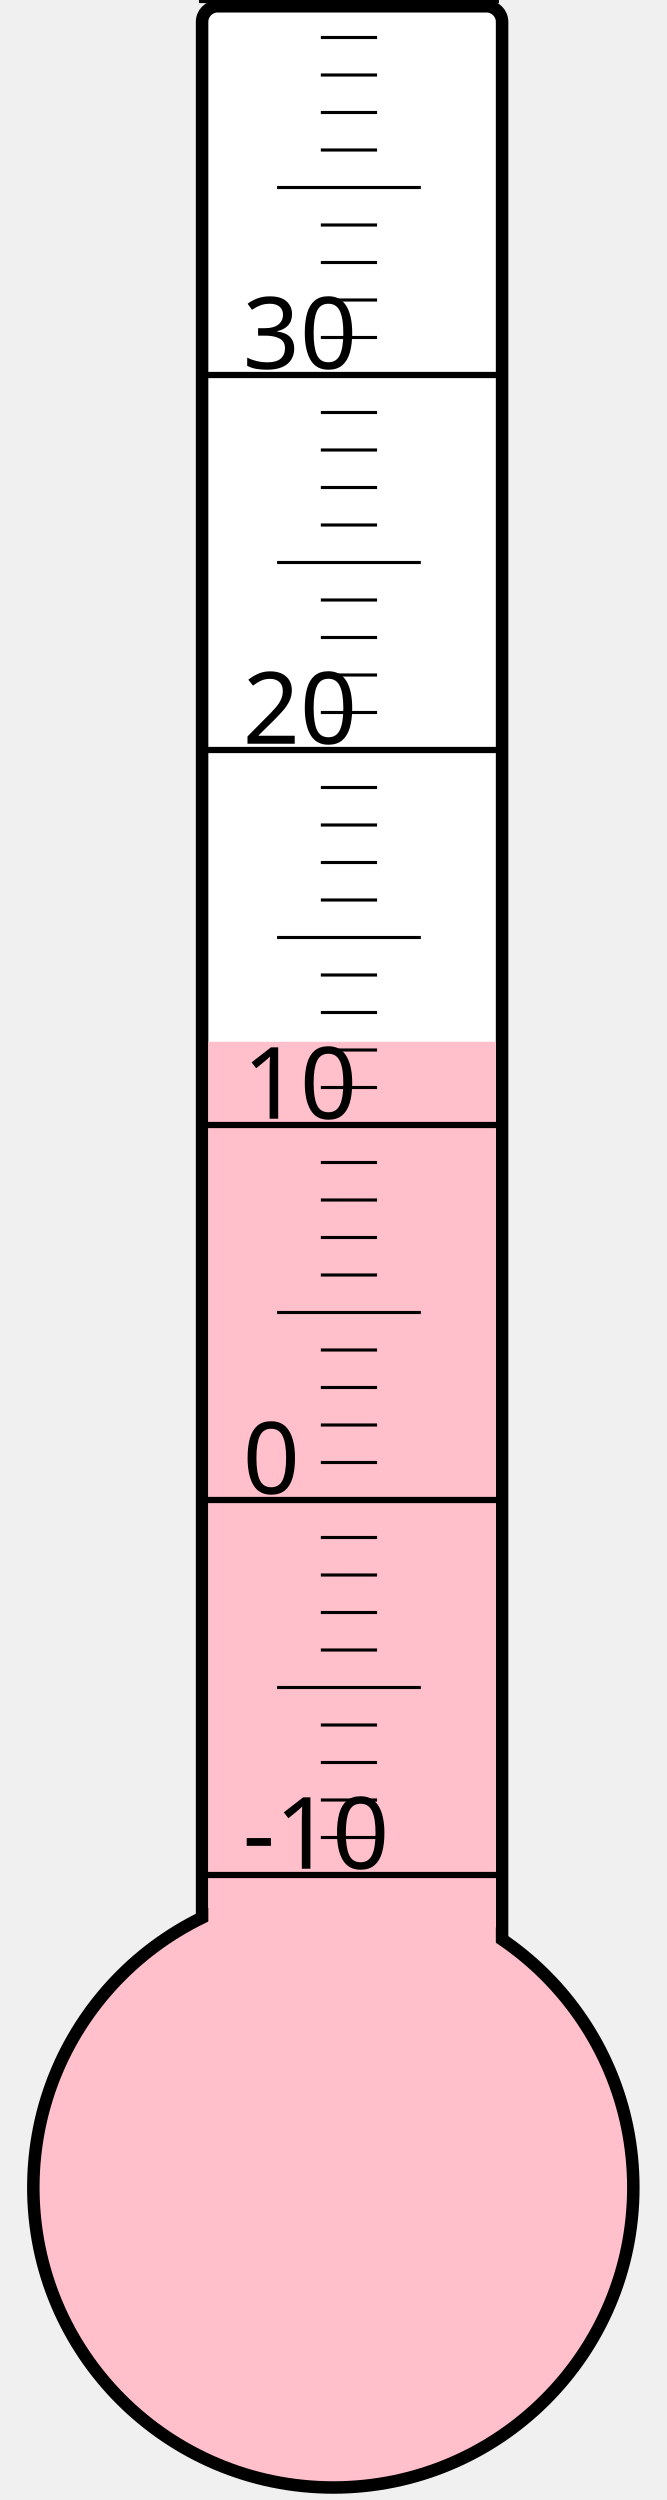
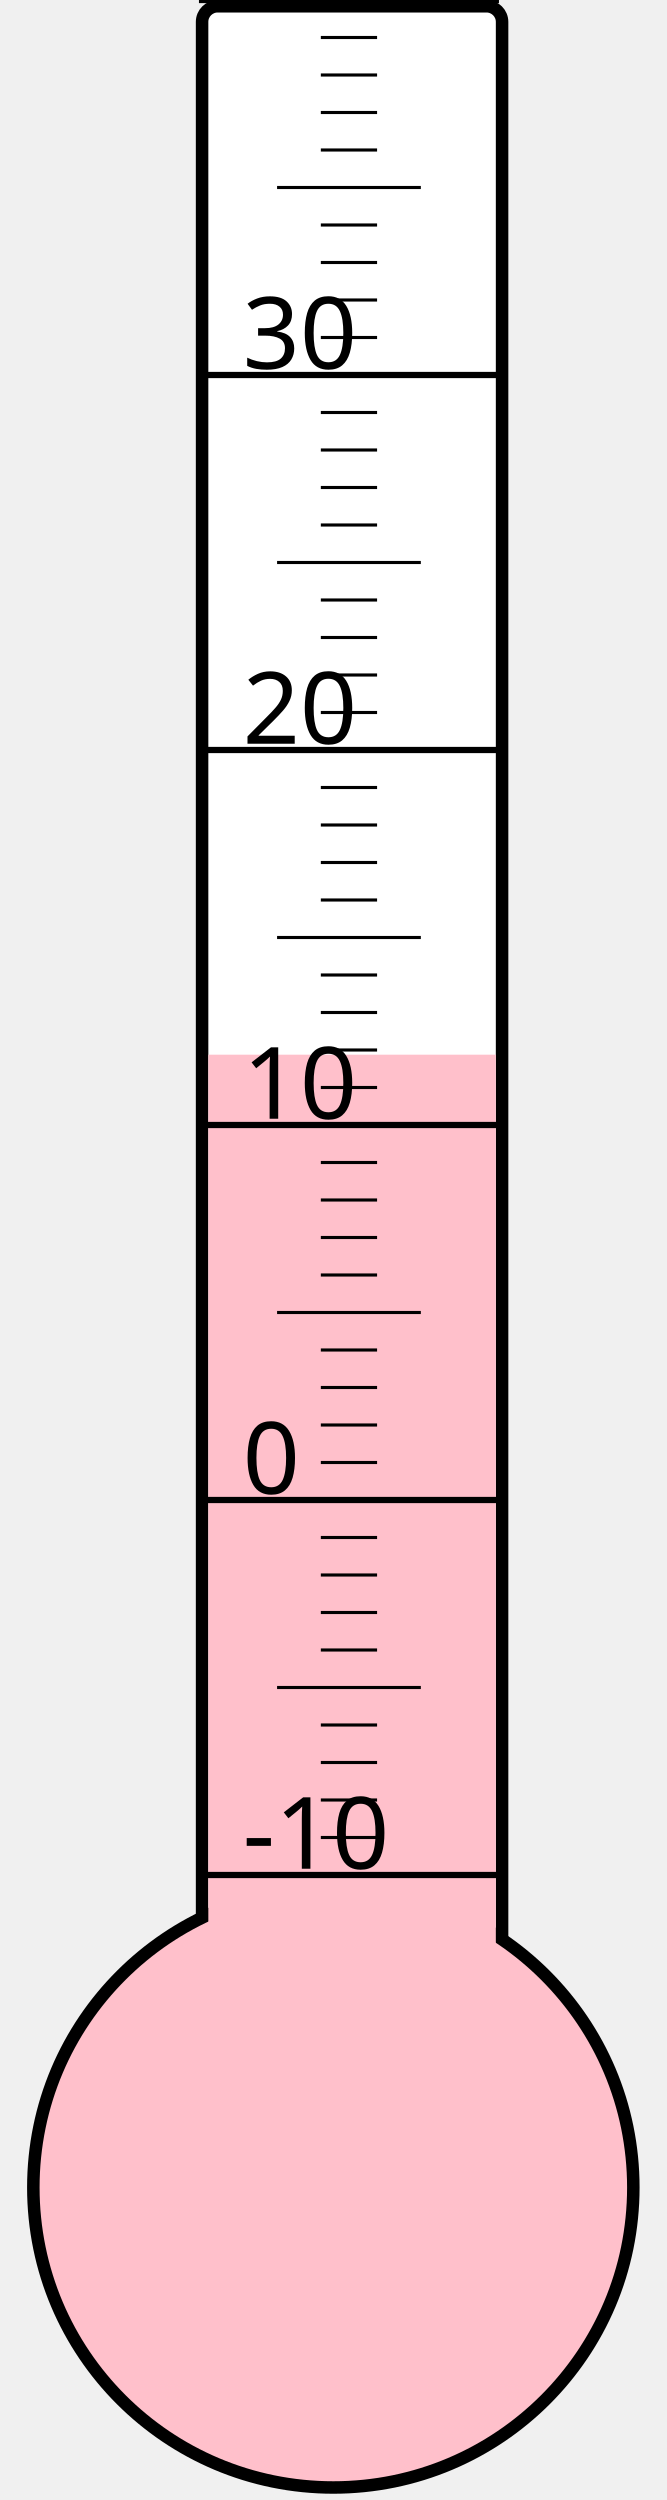
<svg xmlns="http://www.w3.org/2000/svg" width="40px" height="150px" viewBox="0 0 200 800">
  <rect width="200" height="800" x="0" y="0" style="fill: #ffffeb; fill-opacity: 0;" />
  <rect width="96" height="680" x="58" y="2" rx="5" ry="5" style="fill: white; fill-opacity: 1; stroke: black; stroke-width: 4;" />
  <circle cx="100" cy="700" r="96" style="fill: pink; stroke: black; stroke-width: 4;" />
-   <rect width="92" height="366.625" x="60" y="333.375" style="fill: pink; fill-opacity: 1; stroke-width: 0;" />
+   <rect width="92" height="362.5" x="60" y="337.5" style="fill: pink; fill-opacity: 1; stroke-width: 0;" />
  <text x="71" y="598" style="font-family: sans-serif; font-size: 24pt;">-10</text>
  <text x="71" y="478" style="font-family: sans-serif; font-size: 24pt;">0</text>
  <text x="71" y="358" style="font-family: sans-serif; font-size: 24pt;">10</text>
  <text x="71" y="238" style="font-family: sans-serif; font-size: 24pt;">20</text>
  <text x="71" y="118" style="font-family: sans-serif; font-size: 24pt;">30</text>
  <g style="stroke: black;">
    <line x1="57" y1="600" x2="153" y2="600" style="stroke-width: 2;" />
    <line x1="96" y1="588" x2="114" y2="588" style="stroke-width: 1;" />
    <line x1="96" y1="576" x2="114" y2="576" style="stroke-width: 1;" />
    <line x1="96" y1="564" x2="114" y2="564" style="stroke-width: 1;" />
    <line x1="96" y1="552" x2="114" y2="552" style="stroke-width: 1;" />
    <line x1="82" y1="540" x2="128" y2="540" style="stroke-width: 1;" />
    <line x1="96" y1="528" x2="114" y2="528" style="stroke-width: 1;" />
    <line x1="96" y1="516" x2="114" y2="516" style="stroke-width: 1;" />
    <line x1="96" y1="504" x2="114" y2="504" style="stroke-width: 1;" />
    <line x1="96" y1="492" x2="114" y2="492" style="stroke-width: 1;" />
    <line x1="57" y1="480" x2="153" y2="480" style="stroke-width: 2;" />
    <line x1="96" y1="468" x2="114" y2="468" style="stroke-width: 1;" />
    <line x1="96" y1="456" x2="114" y2="456" style="stroke-width: 1;" />
    <line x1="96" y1="444" x2="114" y2="444" style="stroke-width: 1;" />
    <line x1="96" y1="432" x2="114" y2="432" style="stroke-width: 1;" />
    <line x1="82" y1="420" x2="128" y2="420" style="stroke-width: 1;" />
    <line x1="96" y1="408" x2="114" y2="408" style="stroke-width: 1;" />
    <line x1="96" y1="396" x2="114" y2="396" style="stroke-width: 1;" />
    <line x1="96" y1="384" x2="114" y2="384" style="stroke-width: 1;" />
    <line x1="96" y1="372" x2="114" y2="372" style="stroke-width: 1;" />
    <line x1="57" y1="360" x2="153" y2="360" style="stroke-width: 2;" />
    <line x1="96" y1="348" x2="114" y2="348" style="stroke-width: 1;" />
    <line x1="96" y1="336" x2="114" y2="336" style="stroke-width: 1;" />
    <line x1="96" y1="324" x2="114" y2="324" style="stroke-width: 1;" />
    <line x1="96" y1="312" x2="114" y2="312" style="stroke-width: 1;" />
    <line x1="82" y1="300" x2="128" y2="300" style="stroke-width: 1;" />
    <line x1="96" y1="288" x2="114" y2="288" style="stroke-width: 1;" />
    <line x1="96" y1="276" x2="114" y2="276" style="stroke-width: 1;" />
    <line x1="96" y1="264" x2="114" y2="264" style="stroke-width: 1;" />
    <line x1="96" y1="252" x2="114" y2="252" style="stroke-width: 1;" />
    <line x1="57" y1="240" x2="153" y2="240" style="stroke-width: 2;" />
    <line x1="96" y1="228" x2="114" y2="228" style="stroke-width: 1;" />
    <line x1="96" y1="216" x2="114" y2="216" style="stroke-width: 1;" />
    <line x1="96" y1="204" x2="114" y2="204" style="stroke-width: 1;" />
    <line x1="96" y1="192" x2="114" y2="192" style="stroke-width: 1;" />
    <line x1="82" y1="180" x2="128" y2="180" style="stroke-width: 1;" />
    <line x1="96" y1="168" x2="114" y2="168" style="stroke-width: 1;" />
    <line x1="96" y1="156" x2="114" y2="156" style="stroke-width: 1;" />
    <line x1="96" y1="144" x2="114" y2="144" style="stroke-width: 1;" />
    <line x1="96" y1="132" x2="114" y2="132" style="stroke-width: 1;" />
    <line x1="57" y1="120" x2="153" y2="120" style="stroke-width: 2;" />
    <line x1="96" y1="108" x2="114" y2="108" style="stroke-width: 1;" />
    <line x1="96" y1="96" x2="114" y2="96" style="stroke-width: 1;" />
    <line x1="96" y1="84" x2="114" y2="84" style="stroke-width: 1;" />
    <line x1="96" y1="72" x2="114" y2="72" style="stroke-width: 1;" />
    <line x1="82" y1="60" x2="128" y2="60" style="stroke-width: 1;" />
    <line x1="96" y1="48" x2="114" y2="48" style="stroke-width: 1;" />
    <line x1="96" y1="36" x2="114" y2="36" style="stroke-width: 1;" />
    <line x1="96" y1="24" x2="114" y2="24" style="stroke-width: 1;" />
    <line x1="96" y1="12" x2="114" y2="12" style="stroke-width: 1;" />
    <line x1="57" y1="0" x2="153" y2="0" style="stroke-width: 2;" />
  </g>
</svg>
